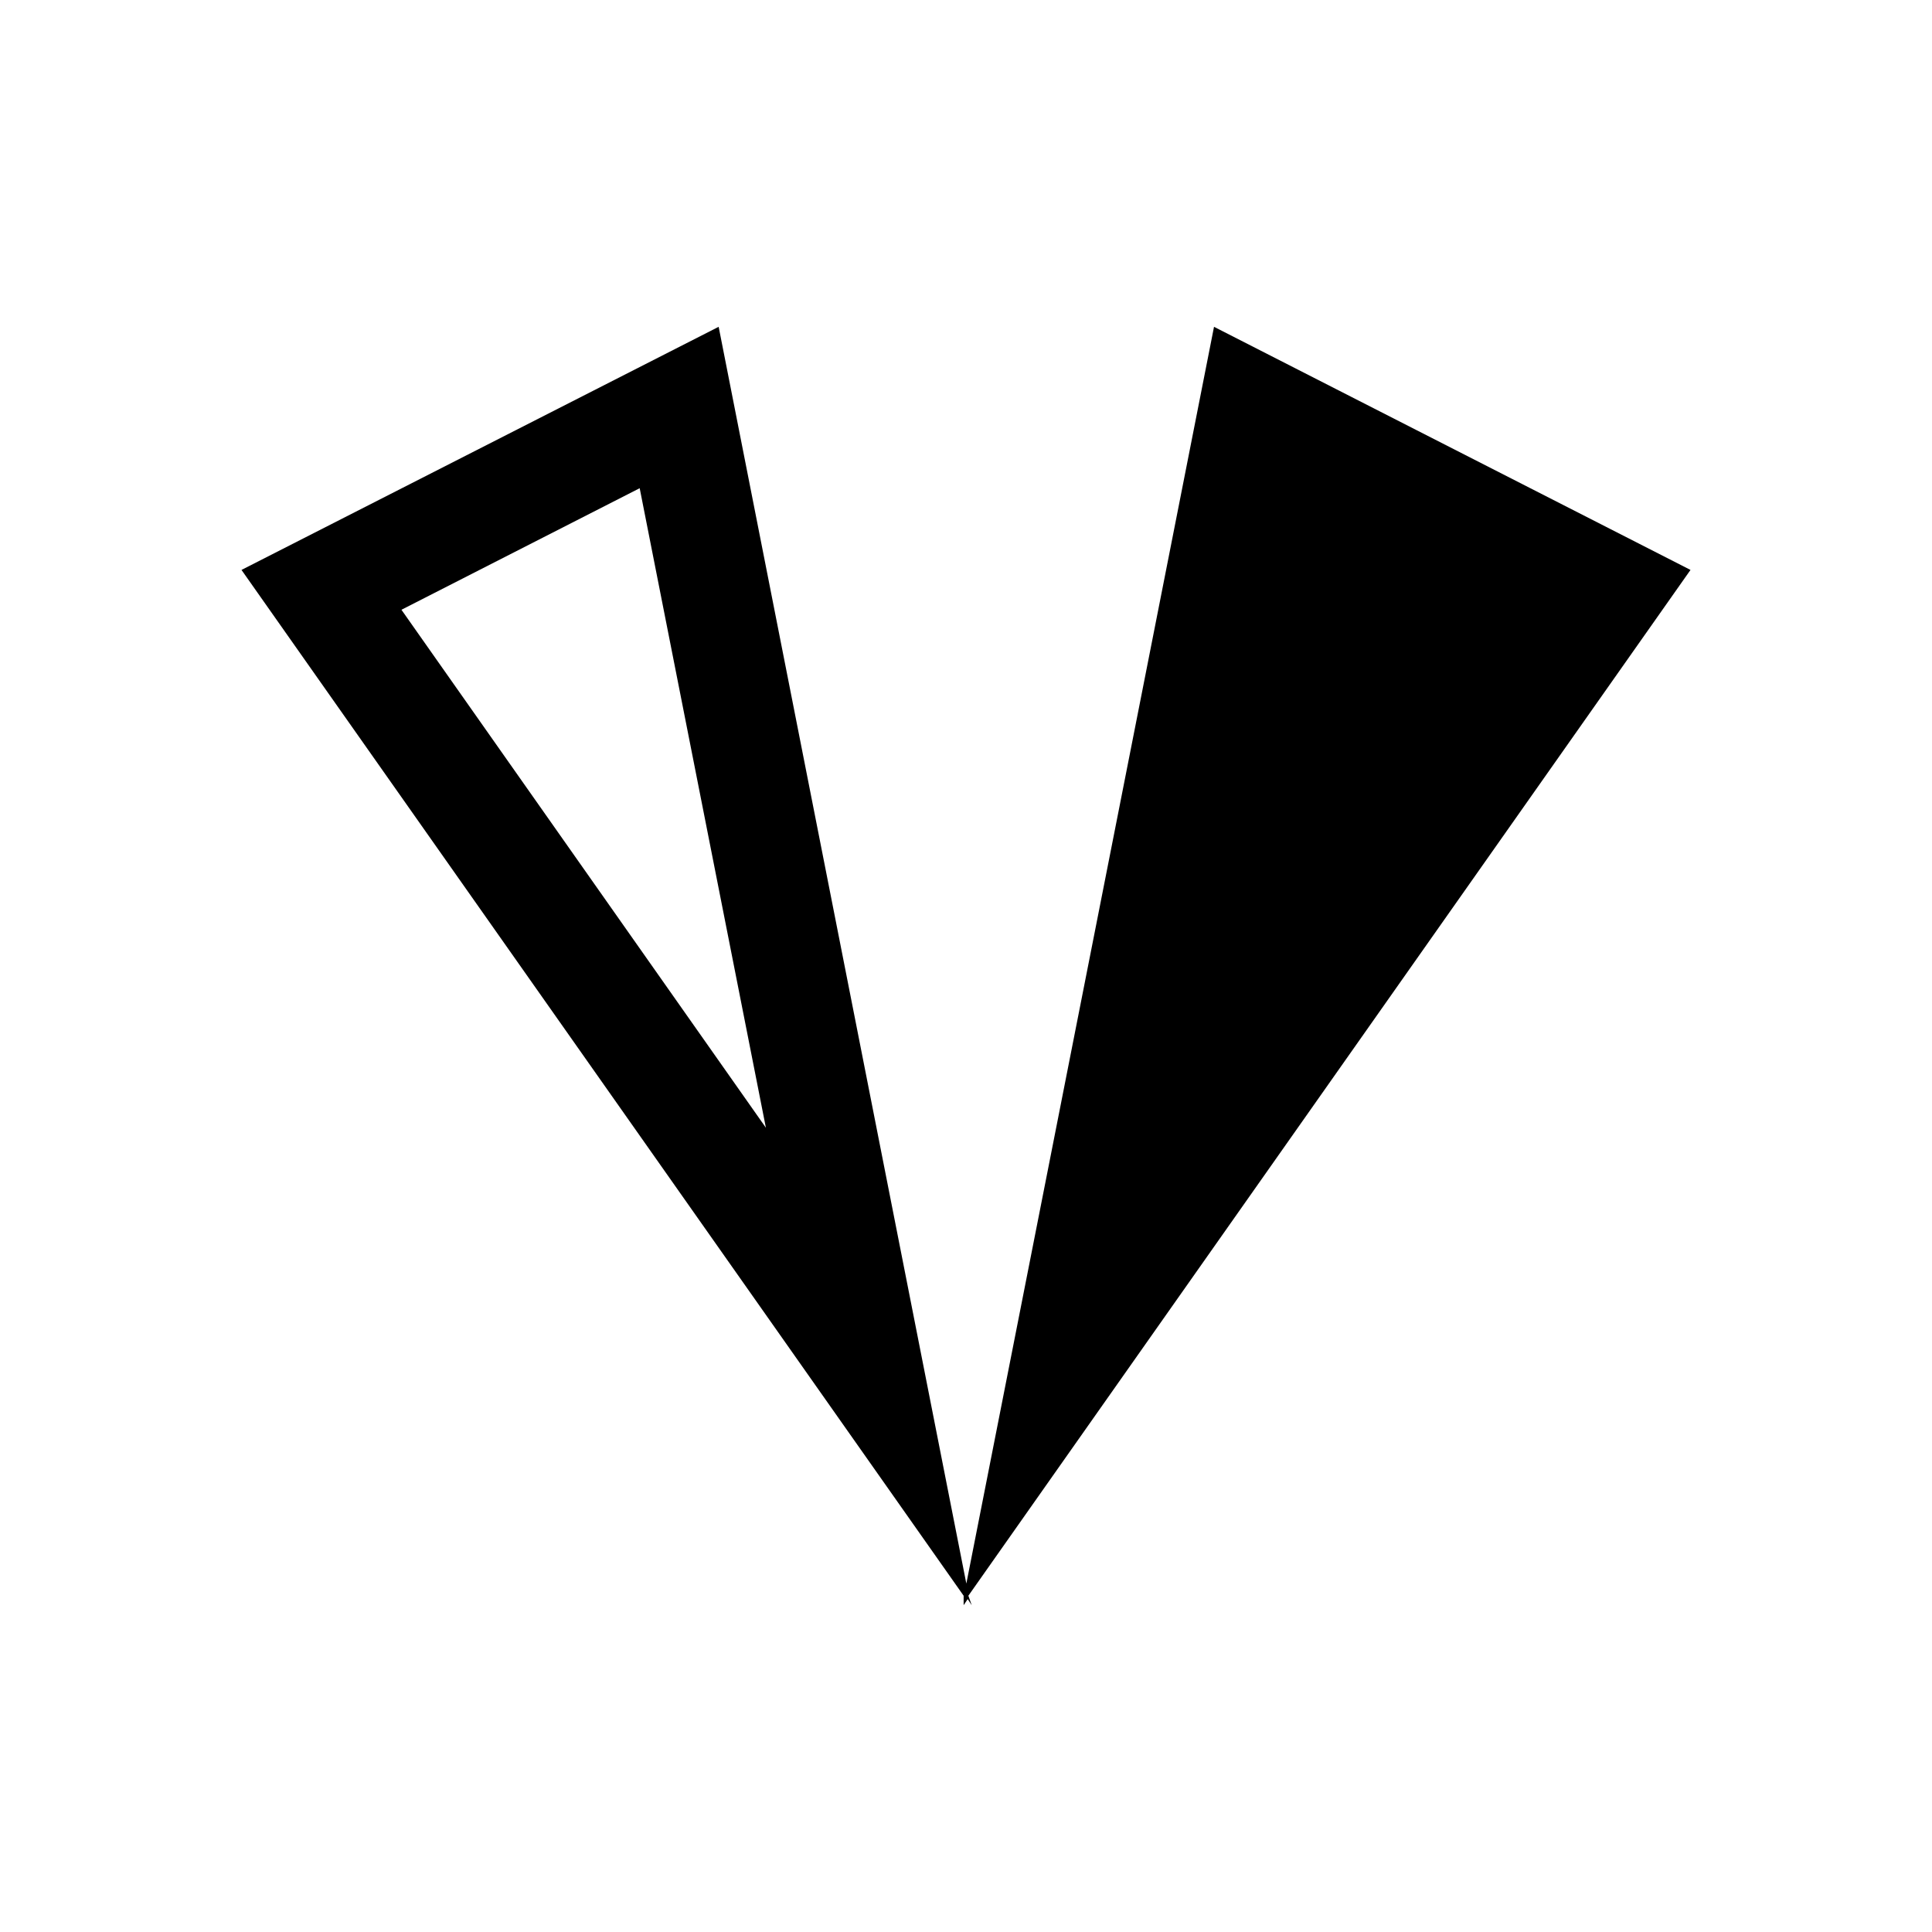
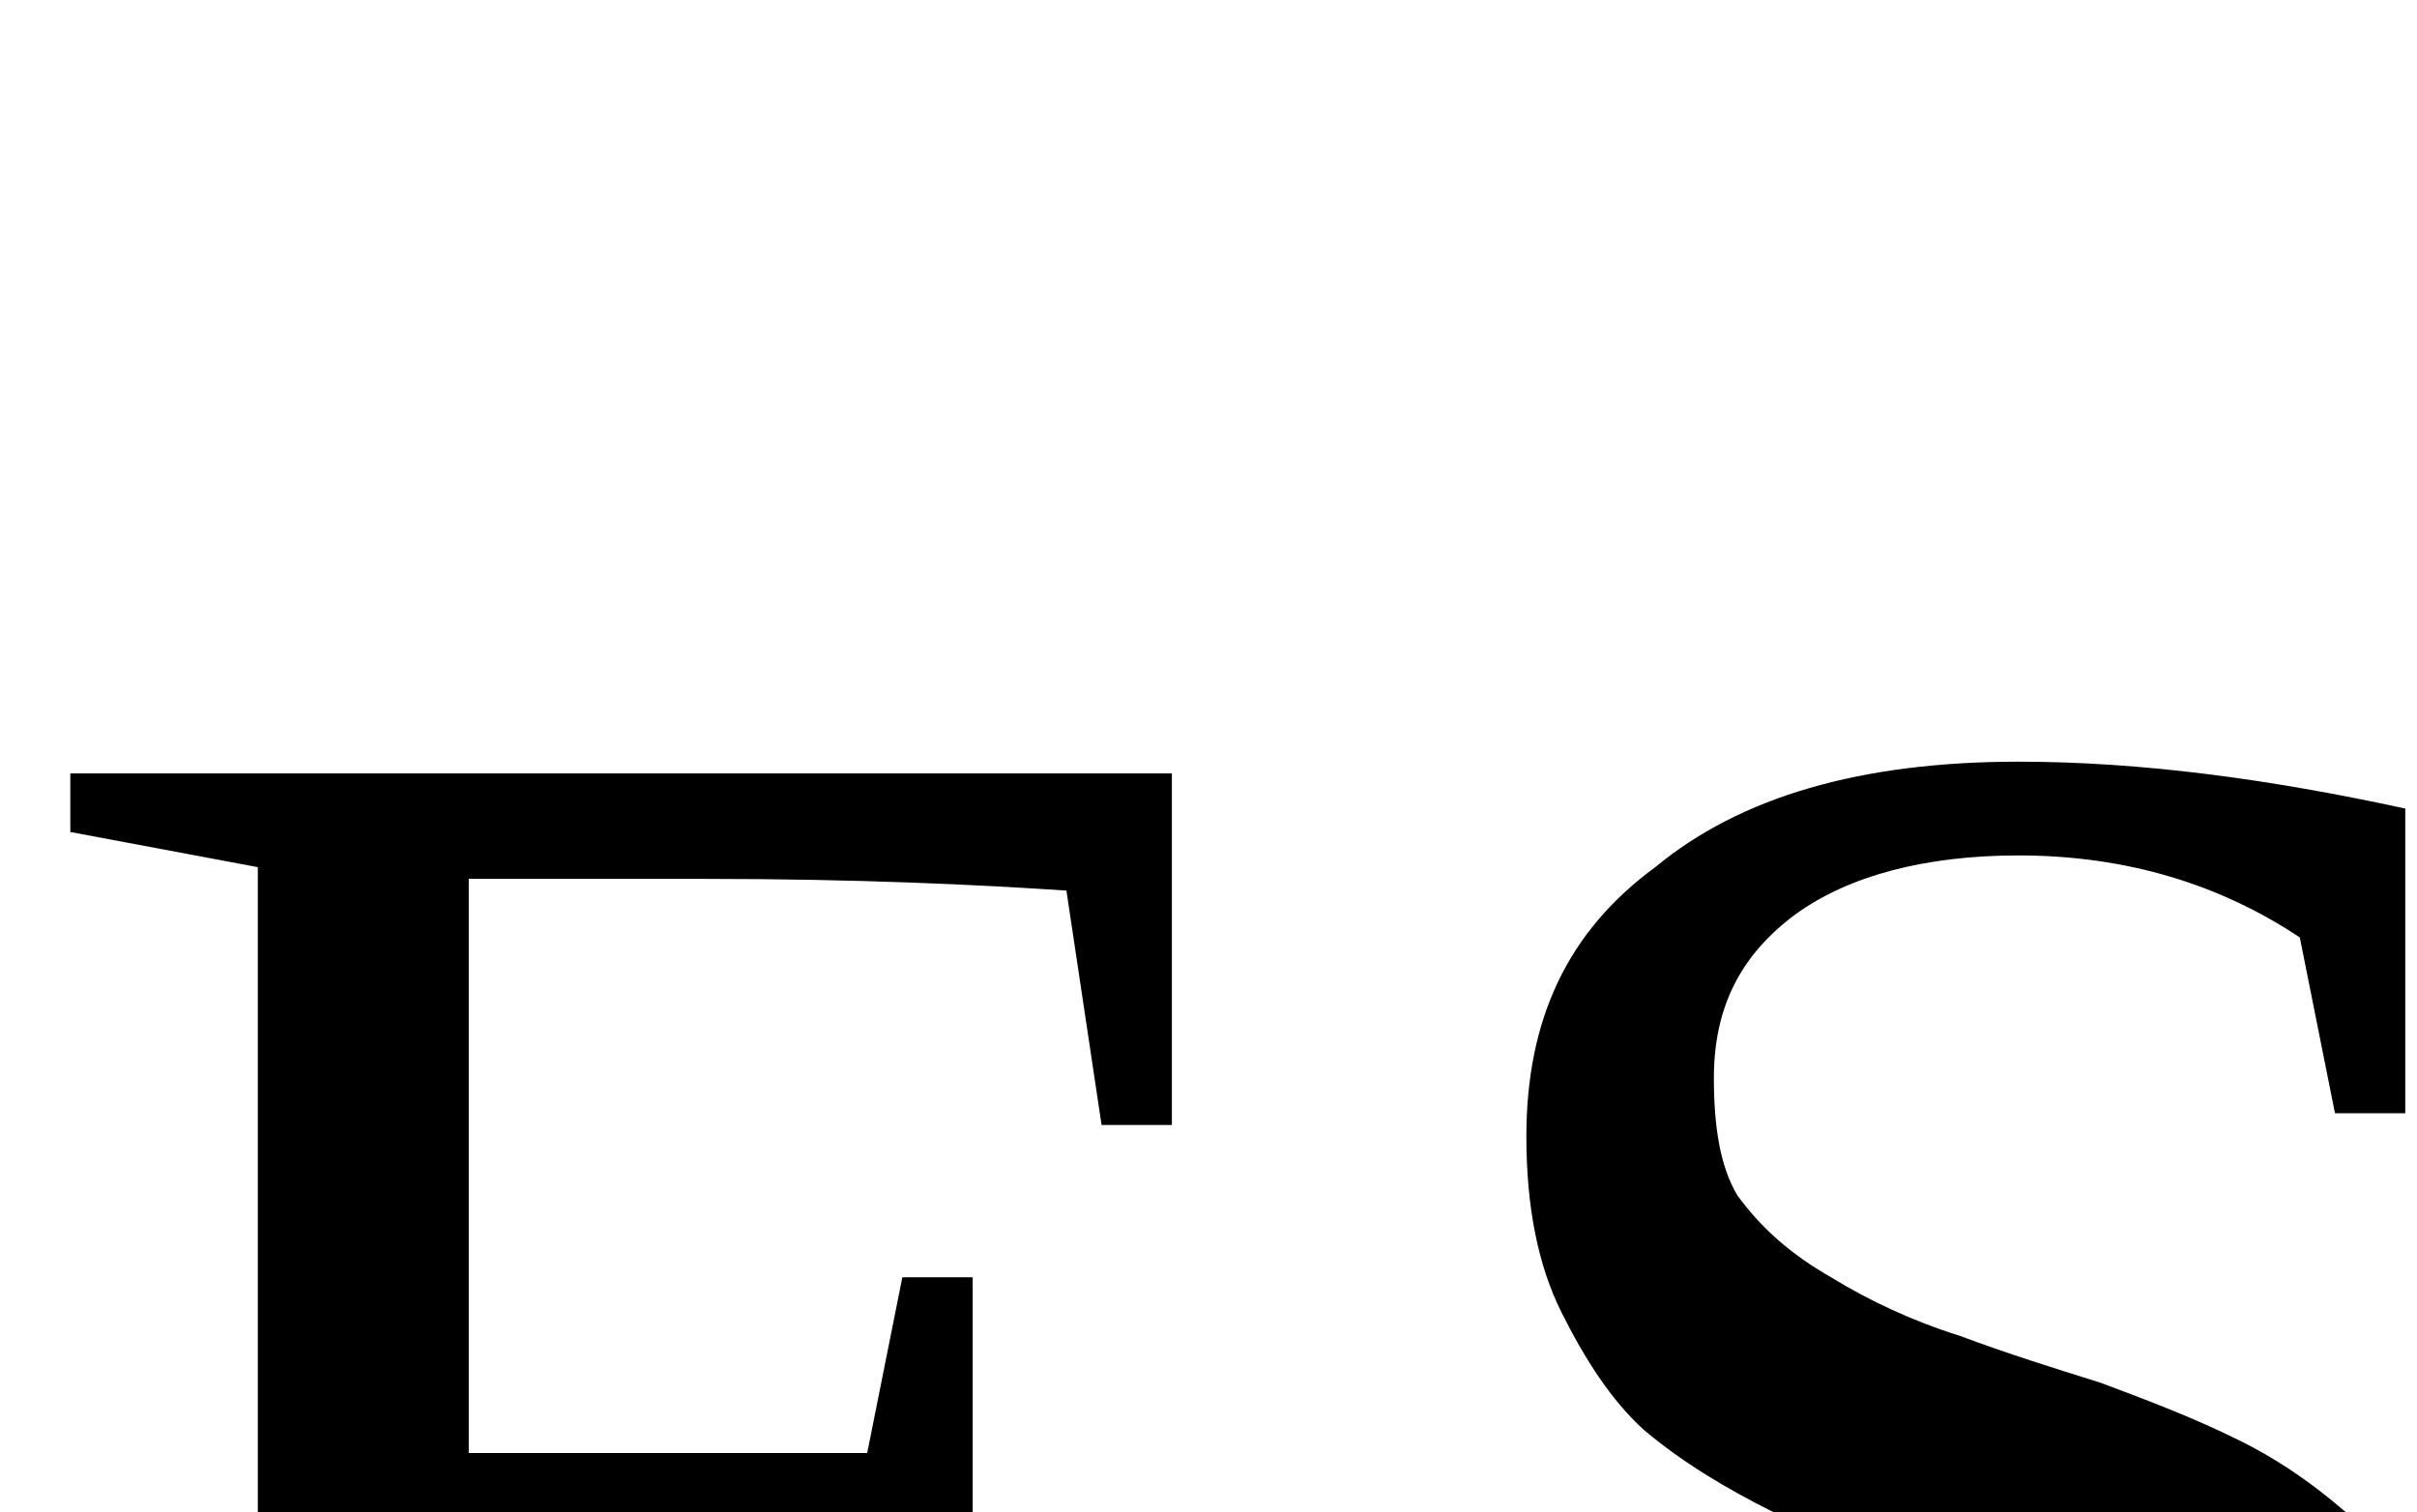
- <svg xmlns="http://www.w3.org/2000/svg" viewBox="-125 -125 1000 1000" height="1000" width="1000">
-   <path d="M376.223 700.95L750 169.991 503.375 44.156l-128.2 650.504L246.974 44.156 0 169.992 373.777 700.95v4.895l2.098-3.145 2.094 3.145zM82.789 190.612l123.313-62.918 65.324 331.02zm0 0" />
+ <svg>
+   <text x="0" y="3" font-size="3px">ES</text>
</svg>
